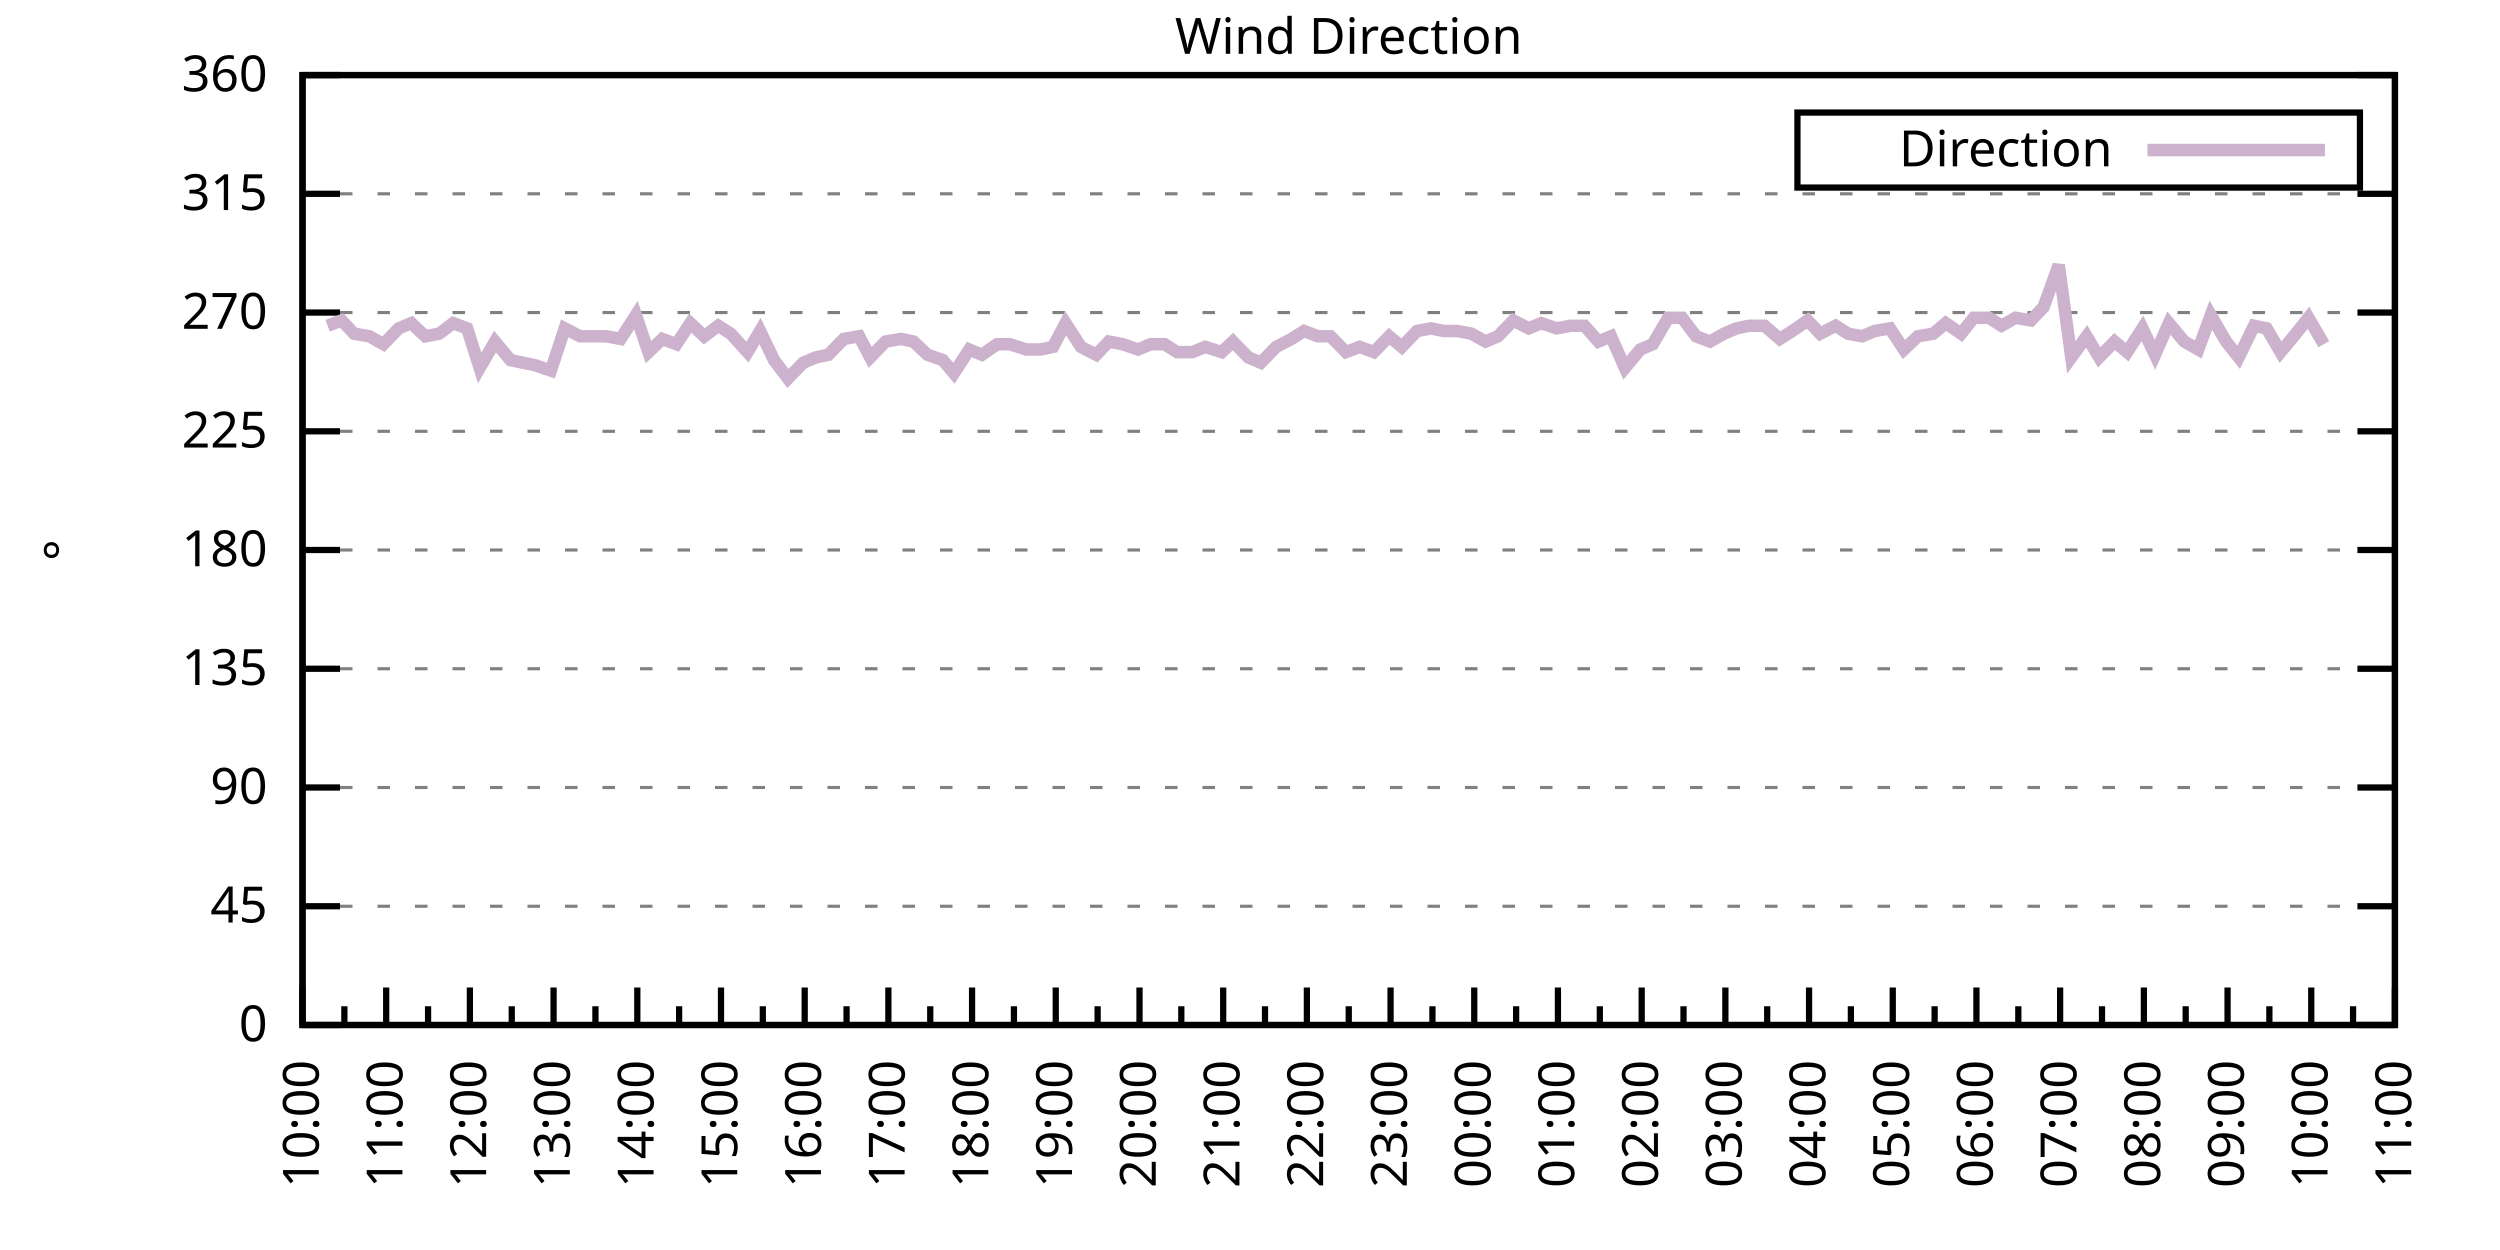
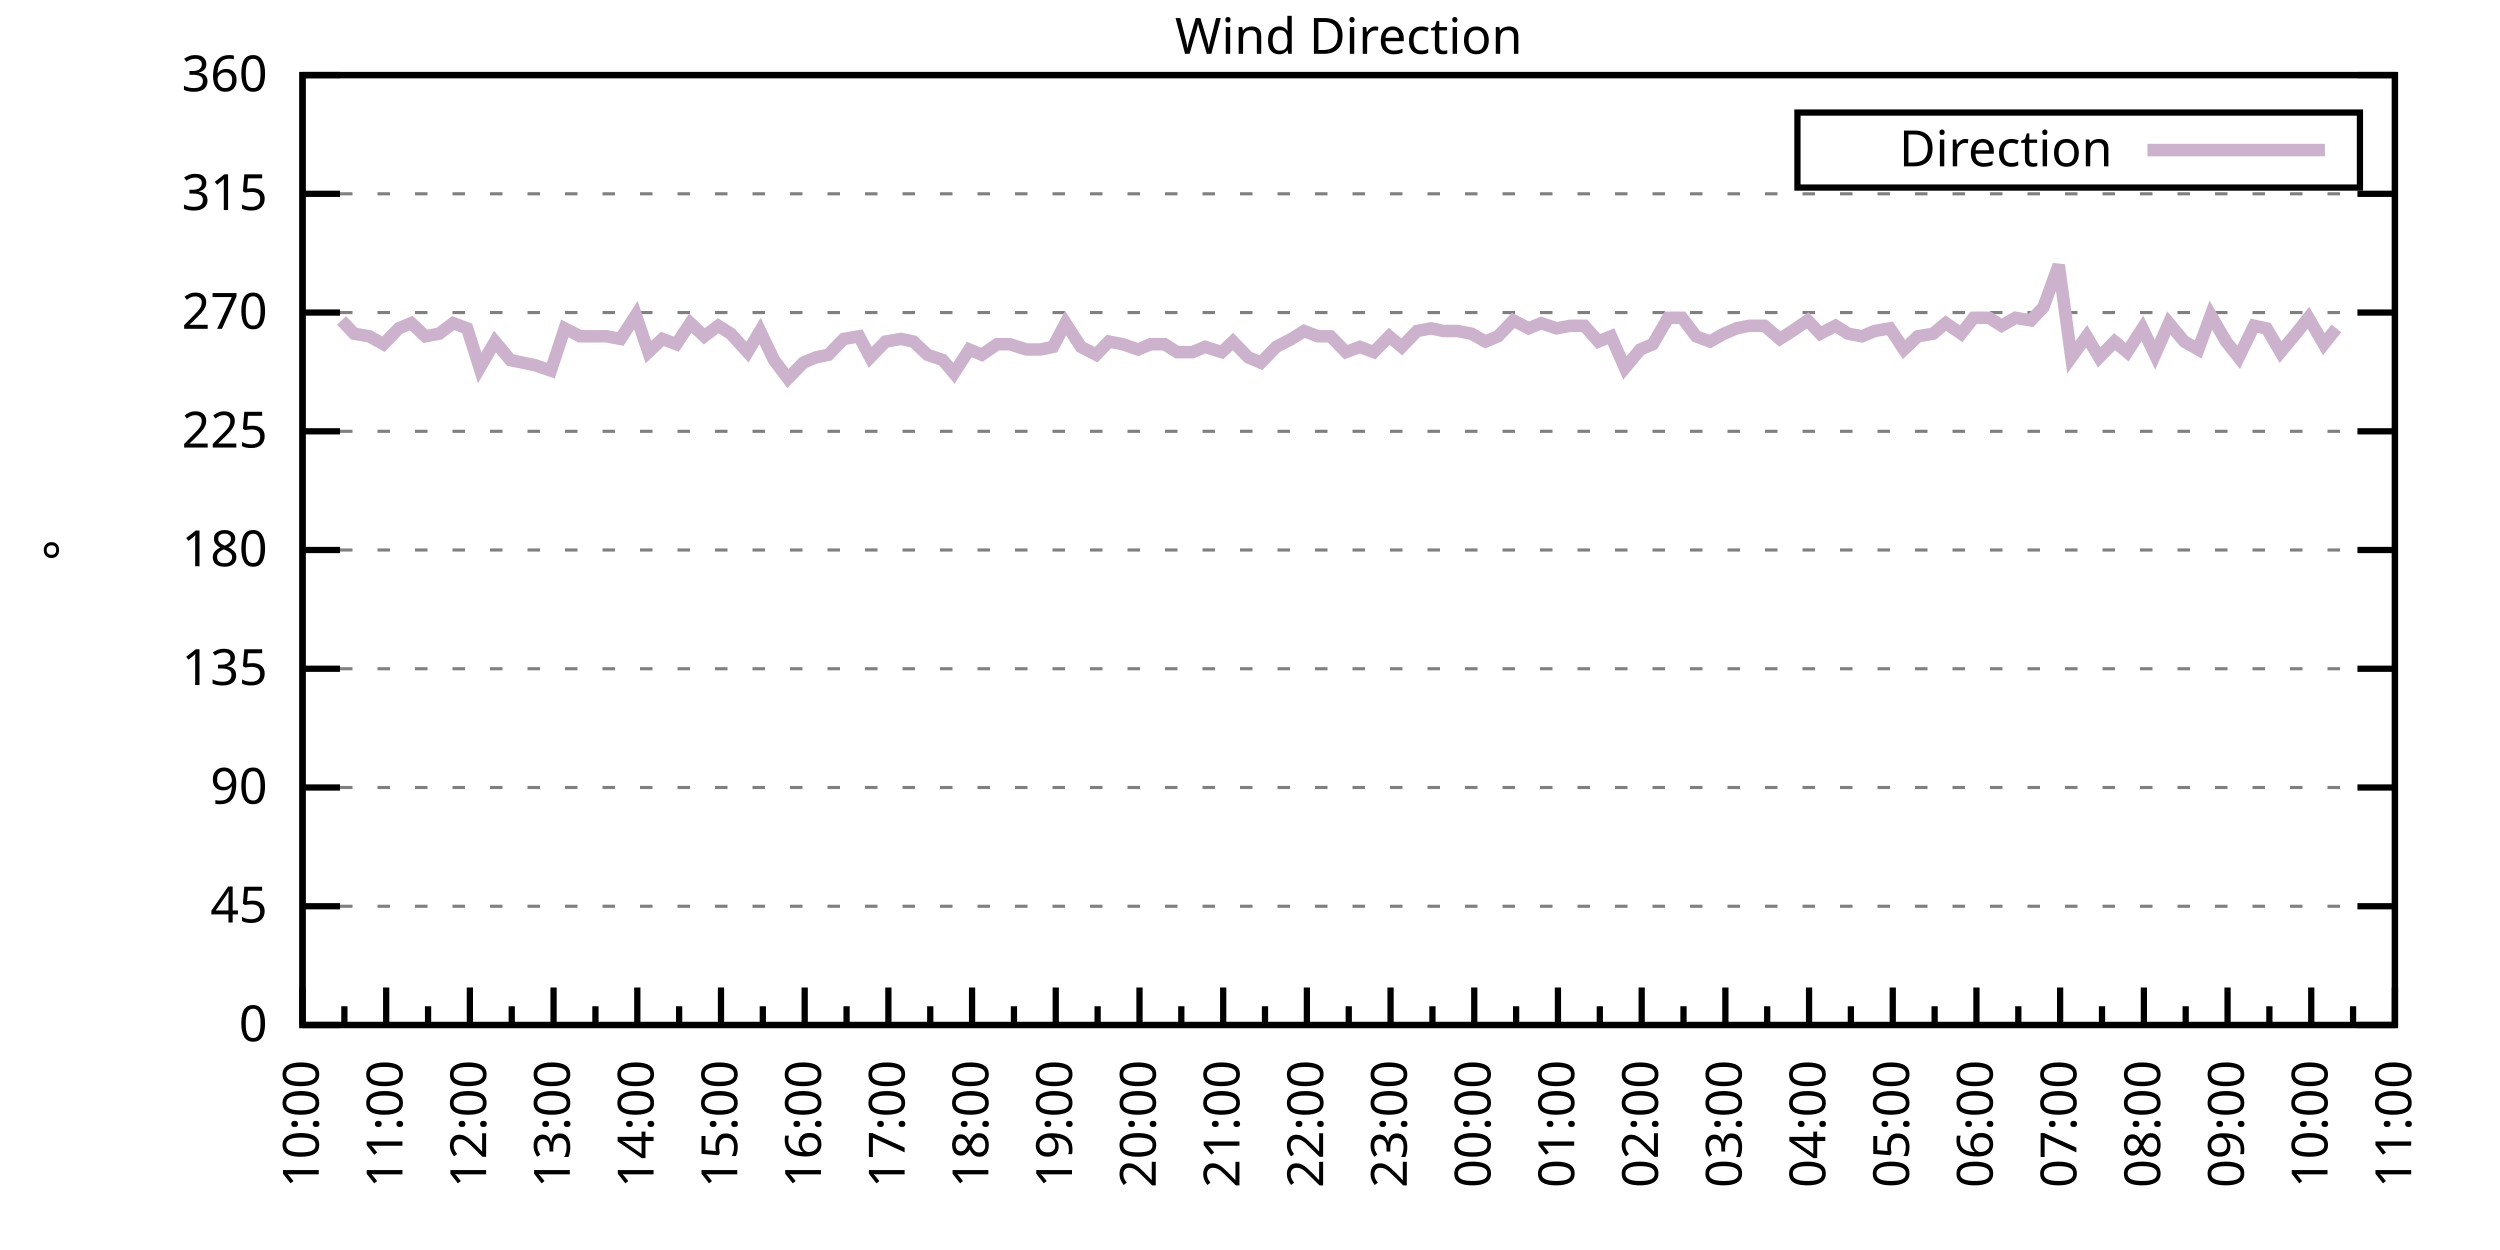
<svg xmlns="http://www.w3.org/2000/svg" xmlns:xlink="http://www.w3.org/1999/xlink" width="400" height="200" viewBox="0 0 400 200">
  <g id="gnuplot_canvas">
    <rect x="0" y="0" width="400" height="200" fill="none" />
    <defs>
      <circle id="gpDot" r="0.5" stroke-width="0.5" stroke="currentColor" />
      <path id="gpPt0" stroke-width="0.333" stroke="currentColor" d="M-1,0 h2 M0,-1 v2" />
      <path id="gpPt1" stroke-width="0.333" stroke="currentColor" d="M-1,-1 L1,1 M1,-1 L-1,1" />
      <path id="gpPt2" stroke-width="0.333" stroke="currentColor" d="M-1,0 L1,0 M0,-1 L0,1 M-1,-1 L1,1 M-1,1 L1,-1" />
      <rect id="gpPt3" stroke-width="0.333" stroke="currentColor" x="-1" y="-1" width="2" height="2" />
      <rect id="gpPt4" stroke-width="0.333" stroke="currentColor" fill="currentColor" x="-1" y="-1" width="2" height="2" />
      <circle id="gpPt5" stroke-width="0.333" stroke="currentColor" cx="0" cy="0" r="1" />
      <use xlink:href="#gpPt5" id="gpPt6" fill="currentColor" stroke="none" />
      <path id="gpPt7" stroke-width="0.333" stroke="currentColor" d="M0,-1.33 L-1.33,0.67 L1.33,0.67 z" />
      <use xlink:href="#gpPt7" id="gpPt8" fill="currentColor" stroke="none" />
      <use xlink:href="#gpPt7" id="gpPt9" stroke="currentColor" transform="rotate(180)" />
      <use xlink:href="#gpPt9" id="gpPt10" fill="currentColor" stroke="none" />
      <use xlink:href="#gpPt3" id="gpPt11" stroke="currentColor" transform="rotate(45)" />
      <use xlink:href="#gpPt11" id="gpPt12" fill="currentColor" stroke="none" />
      <path id="gpPt13" stroke-width="0.333" stroke="currentColor" d="M0,1.330 L1.265,0.411 L0.782,-1.067 L-0.782,-1.076 L-1.265,0.411 z" />
      <use xlink:href="#gpPt13" id="gpPt14" fill="currentColor" stroke="none" />
      <filter id="textbox" filterUnits="objectBoundingBox" x="0" y="0" height="1" width="1">
        <feFlood flood-color="white" flood-opacity="1" result="bgnd" />
        <feComposite in="SourceGraphic" in2="bgnd" operator="atop" />
      </filter>
      <filter id="greybox" filterUnits="objectBoundingBox" x="0" y="0" height="1" width="1">
        <feFlood flood-color="lightgrey" flood-opacity="1" result="grey" />
        <feComposite in="SourceGraphic" in2="grey" operator="atop" />
      </filter>
    </defs>
    <g fill="none" color="white" stroke="currentColor" stroke-width="1.00" stroke-linecap="butt" stroke-linejoin="miter">
</g>
    <g fill="none" color="black" stroke="currentColor" stroke-width="1.00" stroke-linecap="butt" stroke-linejoin="miter">
      <g stroke="none" shape-rendering="crispEdges">
        <polygon fill="rgb(255, 255, 255)" points="48.40,164.00 383.18,164.00 383.18,12.02 48.40,12.02 " />
      </g>
    </g>
    <g fill="none" color="black" stroke="currentColor" stroke-width="1.00" stroke-linecap="butt" stroke-linejoin="miter">
</g>
    <g fill="none" color="black" stroke="black" stroke-width="0.50" stroke-linecap="butt" stroke-linejoin="miter">
</g>
    <g fill="none" color="gray" stroke="currentColor" stroke-width="0.50" stroke-linecap="butt" stroke-linejoin="miter">
      <path stroke="gray" stroke-dasharray="2,4" class="gridline" d="M48.40,164.00 L383.19,164.00  " />
    </g>
    <g fill="none" color="gray" stroke="gray" stroke-width="1.00" stroke-linecap="butt" stroke-linejoin="miter">
</g>
    <g fill="none" color="black" stroke="currentColor" stroke-width="1.00" stroke-linecap="butt" stroke-linejoin="miter">
      <path stroke="black" d="M48.40,164.00 L54.40,164.00 M383.19,164.00 L377.19,164.00  " />
      <g transform="translate(42.80,166.60)" stroke="none" fill="black" font-family="Sans" font-size="8.00" text-anchor="end">
        <text>
          <tspan font-family="Sans"> 0</tspan>
        </text>
      </g>
    </g>
    <g fill="none" color="black" stroke="currentColor" stroke-width="1.00" stroke-linecap="butt" stroke-linejoin="miter">
</g>
    <g fill="none" color="black" stroke="black" stroke-width="0.50" stroke-linecap="butt" stroke-linejoin="miter">
</g>
    <g fill="none" color="gray" stroke="currentColor" stroke-width="0.50" stroke-linecap="butt" stroke-linejoin="miter">
      <path stroke="gray" stroke-dasharray="2,4" class="gridline" d="M48.40,145.00 L383.19,145.00  " />
    </g>
    <g fill="none" color="gray" stroke="gray" stroke-width="1.00" stroke-linecap="butt" stroke-linejoin="miter">
</g>
    <g fill="none" color="black" stroke="currentColor" stroke-width="1.00" stroke-linecap="butt" stroke-linejoin="miter">
      <path stroke="black" d="M48.40,145.00 L54.40,145.00 M383.19,145.00 L377.19,145.00  " />
      <g transform="translate(42.80,147.60)" stroke="none" fill="black" font-family="Sans" font-size="8.00" text-anchor="end">
        <text>
          <tspan font-family="Sans"> 45</tspan>
        </text>
      </g>
    </g>
    <g fill="none" color="black" stroke="currentColor" stroke-width="1.00" stroke-linecap="butt" stroke-linejoin="miter">
</g>
    <g fill="none" color="black" stroke="black" stroke-width="0.50" stroke-linecap="butt" stroke-linejoin="miter">
</g>
    <g fill="none" color="gray" stroke="currentColor" stroke-width="0.50" stroke-linecap="butt" stroke-linejoin="miter">
      <path stroke="gray" stroke-dasharray="2,4" class="gridline" d="M48.40,126.00 L383.19,126.00  " />
    </g>
    <g fill="none" color="gray" stroke="gray" stroke-width="1.00" stroke-linecap="butt" stroke-linejoin="miter">
</g>
    <g fill="none" color="black" stroke="currentColor" stroke-width="1.00" stroke-linecap="butt" stroke-linejoin="miter">
      <path stroke="black" d="M48.40,126.00 L54.40,126.00 M383.19,126.00 L377.19,126.00  " />
      <g transform="translate(42.80,128.60)" stroke="none" fill="black" font-family="Sans" font-size="8.00" text-anchor="end">
        <text>
          <tspan font-family="Sans"> 90</tspan>
        </text>
      </g>
    </g>
    <g fill="none" color="black" stroke="currentColor" stroke-width="1.00" stroke-linecap="butt" stroke-linejoin="miter">
</g>
    <g fill="none" color="black" stroke="black" stroke-width="0.50" stroke-linecap="butt" stroke-linejoin="miter">
</g>
    <g fill="none" color="gray" stroke="currentColor" stroke-width="0.50" stroke-linecap="butt" stroke-linejoin="miter">
      <path stroke="gray" stroke-dasharray="2,4" class="gridline" d="M48.40,107.00 L383.19,107.00  " />
    </g>
    <g fill="none" color="gray" stroke="gray" stroke-width="1.00" stroke-linecap="butt" stroke-linejoin="miter">
</g>
    <g fill="none" color="black" stroke="currentColor" stroke-width="1.00" stroke-linecap="butt" stroke-linejoin="miter">
      <path stroke="black" d="M48.40,107.00 L54.40,107.00 M383.19,107.00 L377.19,107.00  " />
      <g transform="translate(42.80,109.60)" stroke="none" fill="black" font-family="Sans" font-size="8.00" text-anchor="end">
        <text>
          <tspan font-family="Sans"> 135</tspan>
        </text>
      </g>
    </g>
    <g fill="none" color="black" stroke="currentColor" stroke-width="1.00" stroke-linecap="butt" stroke-linejoin="miter">
</g>
    <g fill="none" color="black" stroke="black" stroke-width="0.50" stroke-linecap="butt" stroke-linejoin="miter">
</g>
    <g fill="none" color="gray" stroke="currentColor" stroke-width="0.50" stroke-linecap="butt" stroke-linejoin="miter">
      <path stroke="gray" stroke-dasharray="2,4" class="gridline" d="M48.40,88.00 L383.19,88.00  " />
    </g>
    <g fill="none" color="gray" stroke="gray" stroke-width="1.00" stroke-linecap="butt" stroke-linejoin="miter">
</g>
    <g fill="none" color="black" stroke="currentColor" stroke-width="1.00" stroke-linecap="butt" stroke-linejoin="miter">
      <path stroke="black" d="M48.40,88.00 L54.40,88.00 M383.19,88.00 L377.19,88.00  " />
      <g transform="translate(42.80,90.60)" stroke="none" fill="black" font-family="Sans" font-size="8.00" text-anchor="end">
        <text>
          <tspan font-family="Sans"> 180</tspan>
        </text>
      </g>
    </g>
    <g fill="none" color="black" stroke="currentColor" stroke-width="1.00" stroke-linecap="butt" stroke-linejoin="miter">
</g>
    <g fill="none" color="black" stroke="black" stroke-width="0.50" stroke-linecap="butt" stroke-linejoin="miter">
</g>
    <g fill="none" color="gray" stroke="currentColor" stroke-width="0.50" stroke-linecap="butt" stroke-linejoin="miter">
      <path stroke="gray" stroke-dasharray="2,4" class="gridline" d="M48.40,69.01 L383.19,69.01  " />
    </g>
    <g fill="none" color="gray" stroke="gray" stroke-width="1.00" stroke-linecap="butt" stroke-linejoin="miter">
</g>
    <g fill="none" color="black" stroke="currentColor" stroke-width="1.00" stroke-linecap="butt" stroke-linejoin="miter">
      <path stroke="black" d="M48.40,69.01 L54.40,69.01 M383.19,69.01 L377.19,69.01  " />
      <g transform="translate(42.80,71.61)" stroke="none" fill="black" font-family="Sans" font-size="8.00" text-anchor="end">
        <text>
          <tspan font-family="Sans"> 225</tspan>
        </text>
      </g>
    </g>
    <g fill="none" color="black" stroke="currentColor" stroke-width="1.00" stroke-linecap="butt" stroke-linejoin="miter">
</g>
    <g fill="none" color="black" stroke="black" stroke-width="0.50" stroke-linecap="butt" stroke-linejoin="miter">
</g>
    <g fill="none" color="gray" stroke="currentColor" stroke-width="0.50" stroke-linecap="butt" stroke-linejoin="miter">
      <path stroke="gray" stroke-dasharray="2,4" class="gridline" d="M48.40,50.01 L383.19,50.01  " />
    </g>
    <g fill="none" color="gray" stroke="gray" stroke-width="1.00" stroke-linecap="butt" stroke-linejoin="miter">
</g>
    <g fill="none" color="black" stroke="currentColor" stroke-width="1.00" stroke-linecap="butt" stroke-linejoin="miter">
      <path stroke="black" d="M48.40,50.01 L54.40,50.01 M383.19,50.01 L377.19,50.01  " />
      <g transform="translate(42.80,52.61)" stroke="none" fill="black" font-family="Sans" font-size="8.00" text-anchor="end">
        <text>
          <tspan font-family="Sans"> 270</tspan>
        </text>
      </g>
    </g>
    <g fill="none" color="black" stroke="currentColor" stroke-width="1.00" stroke-linecap="butt" stroke-linejoin="miter">
</g>
    <g fill="none" color="black" stroke="black" stroke-width="0.50" stroke-linecap="butt" stroke-linejoin="miter">
</g>
    <g fill="none" color="gray" stroke="currentColor" stroke-width="0.50" stroke-linecap="butt" stroke-linejoin="miter">
      <path stroke="gray" stroke-dasharray="2,4" class="gridline" d="M48.40,31.01 L383.19,31.01  " />
    </g>
    <g fill="none" color="gray" stroke="gray" stroke-width="1.00" stroke-linecap="butt" stroke-linejoin="miter">
</g>
    <g fill="none" color="black" stroke="currentColor" stroke-width="1.00" stroke-linecap="butt" stroke-linejoin="miter">
      <path stroke="black" d="M48.40,31.01 L54.40,31.01 M383.19,31.01 L377.19,31.01  " />
      <g transform="translate(42.80,33.61)" stroke="none" fill="black" font-family="Sans" font-size="8.00" text-anchor="end">
        <text>
          <tspan font-family="Sans"> 315</tspan>
        </text>
      </g>
    </g>
    <g fill="none" color="black" stroke="currentColor" stroke-width="1.00" stroke-linecap="butt" stroke-linejoin="miter">
</g>
    <g fill="none" color="black" stroke="black" stroke-width="0.50" stroke-linecap="butt" stroke-linejoin="miter">
</g>
    <g fill="none" color="gray" stroke="currentColor" stroke-width="0.50" stroke-linecap="butt" stroke-linejoin="miter">
      <path stroke="gray" stroke-dasharray="2,4" class="gridline" d="M48.40,12.01 L383.19,12.01  " />
    </g>
    <g fill="none" color="gray" stroke="gray" stroke-width="1.00" stroke-linecap="butt" stroke-linejoin="miter">
</g>
    <g fill="none" color="black" stroke="currentColor" stroke-width="1.00" stroke-linecap="butt" stroke-linejoin="miter">
      <path stroke="black" d="M48.40,12.01 L54.40,12.01 M383.19,12.01 L377.19,12.01  " />
      <g transform="translate(42.80,14.61)" stroke="none" fill="black" font-family="Sans" font-size="8.00" text-anchor="end">
        <text>
          <tspan font-family="Sans"> 360</tspan>
        </text>
      </g>
    </g>
    <g fill="none" color="black" stroke="currentColor" stroke-width="1.00" stroke-linecap="butt" stroke-linejoin="miter">
      <path stroke="black" d="M48.40,164.00 L48.40,158.00  " />
      <g transform="translate(51.00,169.60) rotate(270)" stroke="none" fill="black" font-family="Sans" font-size="8.00" text-anchor="end">
        <text>
          <tspan font-family="Sans">10:00</tspan>
        </text>
      </g>
    </g>
    <g fill="none" color="black" stroke="currentColor" stroke-width="1.00" stroke-linecap="butt" stroke-linejoin="miter">
      <path stroke="black" d="M55.10,164.00 L55.10,161.00 M61.79,164.00 L61.79,158.00  " />
      <g transform="translate(64.39,169.60) rotate(270)" stroke="none" fill="black" font-family="Sans" font-size="8.00" text-anchor="end">
        <text>
          <tspan font-family="Sans">11:00</tspan>
        </text>
      </g>
    </g>
    <g fill="none" color="black" stroke="currentColor" stroke-width="1.00" stroke-linecap="butt" stroke-linejoin="miter">
      <path stroke="black" d="M68.49,164.00 L68.49,161.00 M75.18,164.00 L75.18,158.00  " />
      <g transform="translate(77.78,169.60) rotate(270)" stroke="none" fill="black" font-family="Sans" font-size="8.00" text-anchor="end">
        <text>
          <tspan font-family="Sans">12:00</tspan>
        </text>
      </g>
    </g>
    <g fill="none" color="black" stroke="currentColor" stroke-width="1.00" stroke-linecap="butt" stroke-linejoin="miter">
      <path stroke="black" d="M81.88,164.00 L81.88,161.00 M88.57,164.00 L88.57,158.00  " />
      <g transform="translate(91.17,169.60) rotate(270)" stroke="none" fill="black" font-family="Sans" font-size="8.00" text-anchor="end">
        <text>
          <tspan font-family="Sans">13:00</tspan>
        </text>
      </g>
    </g>
    <g fill="none" color="black" stroke="currentColor" stroke-width="1.00" stroke-linecap="butt" stroke-linejoin="miter">
      <path stroke="black" d="M95.27,164.00 L95.27,161.00 M101.97,164.00 L101.97,158.00  " />
      <g transform="translate(104.57,169.60) rotate(270)" stroke="none" fill="black" font-family="Sans" font-size="8.00" text-anchor="end">
        <text>
          <tspan font-family="Sans">14:00</tspan>
        </text>
      </g>
    </g>
    <g fill="none" color="black" stroke="currentColor" stroke-width="1.00" stroke-linecap="butt" stroke-linejoin="miter">
      <path stroke="black" d="M108.66,164.00 L108.66,161.00 M115.36,164.00 L115.36,158.00  " />
      <g transform="translate(117.96,169.60) rotate(270)" stroke="none" fill="black" font-family="Sans" font-size="8.00" text-anchor="end">
        <text>
          <tspan font-family="Sans">15:00</tspan>
        </text>
      </g>
    </g>
    <g fill="none" color="black" stroke="currentColor" stroke-width="1.00" stroke-linecap="butt" stroke-linejoin="miter">
      <path stroke="black" d="M122.05,164.00 L122.05,161.00 M128.75,164.00 L128.75,158.00  " />
      <g transform="translate(131.35,169.60) rotate(270)" stroke="none" fill="black" font-family="Sans" font-size="8.00" text-anchor="end">
        <text>
          <tspan font-family="Sans">16:00</tspan>
        </text>
      </g>
    </g>
    <g fill="none" color="black" stroke="currentColor" stroke-width="1.00" stroke-linecap="butt" stroke-linejoin="miter">
      <path stroke="black" d="M135.45,164.00 L135.45,161.00 M142.14,164.00 L142.14,158.00  " />
      <g transform="translate(144.74,169.60) rotate(270)" stroke="none" fill="black" font-family="Sans" font-size="8.00" text-anchor="end">
        <text>
          <tspan font-family="Sans">17:00</tspan>
        </text>
      </g>
    </g>
    <g fill="none" color="black" stroke="currentColor" stroke-width="1.00" stroke-linecap="butt" stroke-linejoin="miter">
      <path stroke="black" d="M148.84,164.00 L148.84,161.00 M155.53,164.00 L155.53,158.00  " />
      <g transform="translate(158.13,169.60) rotate(270)" stroke="none" fill="black" font-family="Sans" font-size="8.00" text-anchor="end">
        <text>
          <tspan font-family="Sans">18:00</tspan>
        </text>
      </g>
    </g>
    <g fill="none" color="black" stroke="currentColor" stroke-width="1.00" stroke-linecap="butt" stroke-linejoin="miter">
      <path stroke="black" d="M162.23,164.00 L162.23,161.00 M168.92,164.00 L168.92,158.00  " />
      <g transform="translate(171.52,169.60) rotate(270)" stroke="none" fill="black" font-family="Sans" font-size="8.00" text-anchor="end">
        <text>
          <tspan font-family="Sans">19:00</tspan>
        </text>
      </g>
    </g>
    <g fill="none" color="black" stroke="currentColor" stroke-width="1.00" stroke-linecap="butt" stroke-linejoin="miter">
      <path stroke="black" d="M175.62,164.00 L175.62,161.00 M182.32,164.00 L182.32,158.00  " />
      <g transform="translate(184.92,169.60) rotate(270)" stroke="none" fill="black" font-family="Sans" font-size="8.00" text-anchor="end">
        <text>
          <tspan font-family="Sans">20:00</tspan>
        </text>
      </g>
    </g>
    <g fill="none" color="black" stroke="currentColor" stroke-width="1.00" stroke-linecap="butt" stroke-linejoin="miter">
      <path stroke="black" d="M189.01,164.00 L189.01,161.00 M195.71,164.00 L195.71,158.00  " />
      <g transform="translate(198.31,169.60) rotate(270)" stroke="none" fill="black" font-family="Sans" font-size="8.00" text-anchor="end">
        <text>
          <tspan font-family="Sans">21:00</tspan>
        </text>
      </g>
    </g>
    <g fill="none" color="black" stroke="currentColor" stroke-width="1.00" stroke-linecap="butt" stroke-linejoin="miter">
      <path stroke="black" d="M202.40,164.00 L202.40,161.00 M209.10,164.00 L209.10,158.00  " />
      <g transform="translate(211.70,169.60) rotate(270)" stroke="none" fill="black" font-family="Sans" font-size="8.00" text-anchor="end">
        <text>
          <tspan font-family="Sans">22:00</tspan>
        </text>
      </g>
    </g>
    <g fill="none" color="black" stroke="currentColor" stroke-width="1.00" stroke-linecap="butt" stroke-linejoin="miter">
      <path stroke="black" d="M215.80,164.00 L215.80,161.00 M222.49,164.00 L222.49,158.00  " />
      <g transform="translate(225.09,169.60) rotate(270)" stroke="none" fill="black" font-family="Sans" font-size="8.00" text-anchor="end">
        <text>
          <tspan font-family="Sans">23:00</tspan>
        </text>
      </g>
    </g>
    <g fill="none" color="black" stroke="currentColor" stroke-width="1.00" stroke-linecap="butt" stroke-linejoin="miter">
      <path stroke="black" d="M229.19,164.00 L229.19,161.00 M235.88,164.00 L235.88,158.00  " />
      <g transform="translate(238.48,169.60) rotate(270)" stroke="none" fill="black" font-family="Sans" font-size="8.00" text-anchor="end">
        <text>
          <tspan font-family="Sans">00:00</tspan>
        </text>
      </g>
    </g>
    <g fill="none" color="black" stroke="currentColor" stroke-width="1.00" stroke-linecap="butt" stroke-linejoin="miter">
      <path stroke="black" d="M242.58,164.00 L242.58,161.00 M249.27,164.00 L249.27,158.00  " />
      <g transform="translate(251.87,169.60) rotate(270)" stroke="none" fill="black" font-family="Sans" font-size="8.00" text-anchor="end">
        <text>
          <tspan font-family="Sans">01:00</tspan>
        </text>
      </g>
    </g>
    <g fill="none" color="black" stroke="currentColor" stroke-width="1.00" stroke-linecap="butt" stroke-linejoin="miter">
      <path stroke="black" d="M255.97,164.00 L255.97,161.00 M262.67,164.00 L262.67,158.00  " />
      <g transform="translate(265.27,169.60) rotate(270)" stroke="none" fill="black" font-family="Sans" font-size="8.00" text-anchor="end">
        <text>
          <tspan font-family="Sans">02:00</tspan>
        </text>
      </g>
    </g>
    <g fill="none" color="black" stroke="currentColor" stroke-width="1.00" stroke-linecap="butt" stroke-linejoin="miter">
      <path stroke="black" d="M269.36,164.00 L269.36,161.00 M276.06,164.00 L276.06,158.00  " />
      <g transform="translate(278.66,169.60) rotate(270)" stroke="none" fill="black" font-family="Sans" font-size="8.00" text-anchor="end">
        <text>
          <tspan font-family="Sans">03:00</tspan>
        </text>
      </g>
    </g>
    <g fill="none" color="black" stroke="currentColor" stroke-width="1.00" stroke-linecap="butt" stroke-linejoin="miter">
      <path stroke="black" d="M282.75,164.00 L282.75,161.00 M289.45,164.00 L289.45,158.00  " />
      <g transform="translate(292.05,169.60) rotate(270)" stroke="none" fill="black" font-family="Sans" font-size="8.00" text-anchor="end">
        <text>
          <tspan font-family="Sans">04:00</tspan>
        </text>
      </g>
    </g>
    <g fill="none" color="black" stroke="currentColor" stroke-width="1.00" stroke-linecap="butt" stroke-linejoin="miter">
      <path stroke="black" d="M296.14,164.00 L296.14,161.00 M302.84,164.00 L302.84,158.00  " />
      <g transform="translate(305.44,169.60) rotate(270)" stroke="none" fill="black" font-family="Sans" font-size="8.00" text-anchor="end">
        <text>
          <tspan font-family="Sans">05:00</tspan>
        </text>
      </g>
    </g>
    <g fill="none" color="black" stroke="currentColor" stroke-width="1.00" stroke-linecap="butt" stroke-linejoin="miter">
      <path stroke="black" d="M309.54,164.00 L309.54,161.00 M316.23,164.00 L316.23,158.00  " />
      <g transform="translate(318.83,169.60) rotate(270)" stroke="none" fill="black" font-family="Sans" font-size="8.00" text-anchor="end">
        <text>
          <tspan font-family="Sans">06:00</tspan>
        </text>
      </g>
    </g>
    <g fill="none" color="black" stroke="currentColor" stroke-width="1.00" stroke-linecap="butt" stroke-linejoin="miter">
      <path stroke="black" d="M322.93,164.00 L322.93,161.00 M329.62,164.00 L329.62,158.00  " />
      <g transform="translate(332.22,169.60) rotate(270)" stroke="none" fill="black" font-family="Sans" font-size="8.00" text-anchor="end">
        <text>
          <tspan font-family="Sans">07:00</tspan>
        </text>
      </g>
    </g>
    <g fill="none" color="black" stroke="currentColor" stroke-width="1.00" stroke-linecap="butt" stroke-linejoin="miter">
      <path stroke="black" d="M336.32,164.00 L336.32,161.00 M343.02,164.00 L343.02,158.00  " />
      <g transform="translate(345.62,169.60) rotate(270)" stroke="none" fill="black" font-family="Sans" font-size="8.00" text-anchor="end">
        <text>
          <tspan font-family="Sans">08:00</tspan>
        </text>
      </g>
    </g>
    <g fill="none" color="black" stroke="currentColor" stroke-width="1.00" stroke-linecap="butt" stroke-linejoin="miter">
      <path stroke="black" d="M349.71,164.00 L349.71,161.00 M356.41,164.00 L356.41,158.00  " />
      <g transform="translate(359.01,169.60) rotate(270)" stroke="none" fill="black" font-family="Sans" font-size="8.00" text-anchor="end">
        <text>
          <tspan font-family="Sans">09:00</tspan>
        </text>
      </g>
    </g>
    <g fill="none" color="black" stroke="currentColor" stroke-width="1.00" stroke-linecap="butt" stroke-linejoin="miter">
      <path stroke="black" d="M363.10,164.00 L363.10,161.00 M369.80,164.00 L369.80,158.00  " />
      <g transform="translate(372.40,169.60) rotate(270)" stroke="none" fill="black" font-family="Sans" font-size="8.00" text-anchor="end">
        <text>
          <tspan font-family="Sans">10:00</tspan>
        </text>
      </g>
    </g>
    <g fill="none" color="black" stroke="currentColor" stroke-width="1.00" stroke-linecap="butt" stroke-linejoin="miter">
      <path stroke="black" d="M376.49,164.00 L376.49,161.00 M383.19,164.00 L383.19,158.00  " />
      <g transform="translate(385.79,169.60) rotate(270)" stroke="none" fill="black" font-family="Sans" font-size="8.00" text-anchor="end">
        <text>
          <tspan font-family="Sans">11:00</tspan>
        </text>
      </g>
    </g>
    <g fill="none" color="black" stroke="currentColor" stroke-width="1.00" stroke-linecap="butt" stroke-linejoin="miter">
</g>
    <g fill="none" color="black" stroke="currentColor" stroke-width="1.00" stroke-linecap="butt" stroke-linejoin="miter">
      <path stroke="black" d="M48.40,12.01 L48.40,164.00 L383.19,164.00 L383.19,12.01 L48.40,12.01 Z  " />
    </g>
    <g fill="none" color="black" stroke="currentColor" stroke-width="1.00" stroke-linecap="butt" stroke-linejoin="miter">
      <g transform="translate(12.80,88.01) rotate(270)" stroke="none" fill="black" font-family="Sans" font-size="8.00" text-anchor="middle">
        <text>
          <tspan font-family="Sans">°</tspan>
        </text>
      </g>
    </g>
    <g fill="none" color="black" stroke="currentColor" stroke-width="1.00" stroke-linecap="butt" stroke-linejoin="miter">
</g>
    <g fill="none" color="black" stroke="currentColor" stroke-width="1.00" stroke-linecap="butt" stroke-linejoin="miter">
      <path stroke="black" d="M287.59,30.01 L287.59,18.01 L377.59,18.01 L377.59,30.01 L287.59,30.01 Z  " />
    </g>
    <g id="Wind_direction_plot_1">
      <g fill="none" color="white" stroke="black" stroke-width="2.00" stroke-linecap="butt" stroke-linejoin="miter">
</g>
      <g fill="none" color="black" stroke="currentColor" stroke-width="2.00" stroke-linecap="butt" stroke-linejoin="miter">
        <g transform="translate(337.99,26.61)" stroke="none" fill="black" font-family="Sans" font-size="8.00" text-anchor="end">
          <text>
            <tspan font-family="Sans">Direction</tspan>
          </text>
        </g>
      </g>
      <g fill="none" color="black" stroke="currentColor" stroke-width="2.00" stroke-linecap="butt" stroke-linejoin="miter">
-         <path stroke="rgb(204, 178, 204)" d="M343.59,24.01 L371.99,24.01 M52.42,52.12 L54.65,51.27 L56.66,53.39 L59.11,53.81 L61.35,55.07 L63.80,52.54   L65.81,51.70 L68.04,53.81 L70.27,53.39 L72.50,51.70 L74.74,52.54 L76.75,58.87 L79.20,54.65 L81.66,57.61   L83.66,58.03 L85.67,58.45 L88.13,59.30 L90.36,52.54 L92.82,53.81 L94.82,53.81 L97.06,53.81 L99.29,54.23   L101.74,50.43 L103.75,56.34 L105.98,54.23 L108.22,55.07 L110.45,51.70 L112.68,53.81 L114.91,52.12 L116.92,53.39   L119.60,56.34 L121.61,52.96 L123.84,57.61 L126.07,60.56 L128.53,58.03 L130.54,57.18 L132.54,56.76 L135.00,54.23   L137.45,53.81 L139.24,57.18 L141.69,54.65 L144.15,54.23 L146.16,54.65 L148.39,56.76 L150.85,57.61 L152.63,59.72   L155.09,55.92 L157.10,56.76 L159.55,55.07 L161.56,55.07 L164.24,55.92 L166.47,55.92 L168.48,55.50 L170.49,51.70   L172.94,55.50 L175.40,56.76 L177.41,54.65 L179.64,55.07 L182.09,55.92 L184.10,55.07 L186.33,55.07 L188.34,56.34   L190.80,56.34 L192.81,55.50 L195.48,56.34 L197.27,54.65 L199.73,57.18 L201.73,58.03 L204.19,55.50 L206.64,54.23   L208.65,52.96 L210.88,53.81 L212.89,53.81 L215.35,56.34 L217.58,55.50 L219.81,56.34 L222.27,53.81 L224.28,55.50   L226.73,52.96 L228.96,52.54 L230.97,52.96 L233.20,52.96 L235.44,53.39 L237.67,54.65 L239.68,53.81 L242.13,51.27   L244.59,52.54 L246.60,51.70 L249.05,52.54 L251.28,52.12 L253.51,52.12 L255.75,54.65 L257.76,53.81 L259.99,58.87   L262.44,55.92 L264.45,55.07 L266.91,50.85 L269.14,50.85 L271.37,53.81 L273.60,54.65 L275.83,53.39 L277.84,52.54   L279.85,52.12 L282.31,52.12 L284.76,54.23 L286.77,52.96 L289.23,51.27 L291.23,53.39 L293.69,52.12 L295.70,53.39   L297.93,53.81 L299.94,52.96 L302.39,52.54 L304.63,55.92 L306.86,53.81 L309.31,53.39 L311.32,51.70 L313.78,53.39   L315.79,50.85 L318.24,50.85 L320.25,52.12 L322.48,50.85 L324.94,51.27 L326.95,49.16 L329.40,42.41 L331.41,57.18   L333.86,53.81 L335.87,57.18 L338.33,54.65 L340.34,56.34 L342.79,52.54 L344.80,56.76 L347.03,51.70 L349.49,54.65   L351.72,55.92 L353.73,50.43 L356.18,54.65 L358.19,57.18 L360.65,52.12 L362.66,52.54 L364.89,56.34 L367.34,53.39   L369.35,50.85 L371.81,55.07  " />
+         <path stroke="rgb(204, 178, 204)" d="M343.59,24.01 L371.99,24.01 M54.65,51.27 L56.66,53.39 L59.11,53.81 L61.35,55.07 L63.80,52.54 L65.81,51.70   L68.04,53.81 L70.27,53.39 L72.50,51.70 L74.74,52.54 L76.75,58.87 L79.20,54.65 L81.66,57.61 L83.66,58.03   L85.67,58.45 L88.13,59.30 L90.36,52.54 L92.82,53.81 L94.82,53.81 L97.06,53.81 L99.29,54.23 L101.74,50.43   L103.75,56.34 L105.98,54.23 L108.22,55.07 L110.45,51.70 L112.68,53.81 L114.91,52.12 L116.92,53.39 L119.60,56.34   L121.61,52.96 L123.84,57.61 L126.07,60.56 L128.53,58.03 L130.54,57.18 L132.54,56.76 L135.00,54.23 L137.45,53.81   L139.24,57.18 L141.69,54.65 L144.15,54.23 L146.16,54.65 L148.39,56.76 L150.85,57.61 L152.63,59.72 L155.09,55.92   L157.10,56.76 L159.55,55.07 L161.56,55.07 L164.24,55.92 L166.47,55.92 L168.48,55.50 L170.49,51.70 L172.94,55.50   L175.40,56.76 L177.41,54.65 L179.64,55.07 L182.09,55.92 L184.10,55.07 L186.33,55.07 L188.34,56.34 L190.80,56.34   L192.81,55.50 L195.48,56.34 L197.27,54.65 L199.73,57.18 L201.73,58.03 L204.19,55.50 L206.64,54.23 L208.65,52.96   L210.88,53.81 L212.89,53.81 L215.35,56.34 L217.58,55.50 L219.81,56.34 L222.27,53.81 L224.28,55.50 L226.73,52.96   L228.96,52.54 L230.97,52.96 L233.20,52.96 L235.44,53.39 L237.67,54.65 L239.68,53.81 L242.13,51.27 L244.59,52.54   L246.60,51.70 L249.05,52.54 L251.28,52.12 L253.51,52.12 L255.75,54.65 L257.76,53.81 L259.99,58.87 L262.44,55.92   L264.45,55.07 L266.91,50.85 L269.14,50.85 L271.37,53.81 L273.60,54.65 L275.83,53.39 L277.84,52.54 L279.85,52.12   L282.31,52.12 L284.76,54.23 L286.77,52.96 L289.23,51.27 L291.23,53.39 L293.69,52.12 L295.70,53.39 L297.93,53.81   L299.94,52.96 L302.39,52.54 L304.63,55.92 L306.86,53.81 L309.31,53.39 L311.32,51.70 L313.78,53.39 L315.79,50.85   L318.24,50.85 L320.25,52.12 L322.48,50.85 L324.94,51.27 L326.95,49.16 L329.40,42.41 L331.41,57.18 L333.86,53.81   L335.87,57.18 L338.33,54.65 L340.34,56.34 L342.79,52.54 L344.80,56.76 L347.03,51.70 L349.49,54.65 L351.72,55.92   L353.73,50.43 L356.18,54.65 L358.19,57.18 L360.65,52.12 L362.66,52.54 L364.89,56.34 L367.34,53.39 L369.35,50.85   L371.81,55.07 L373.82,52.54  " />
      </g>
    </g>
    <g fill="none" color="black" stroke="currentColor" stroke-width="2.00" stroke-linecap="butt" stroke-linejoin="miter">
</g>
    <g fill="none" color="black" stroke="black" stroke-width="1.00" stroke-linecap="butt" stroke-linejoin="miter">
</g>
    <g fill="none" color="black" stroke="currentColor" stroke-width="1.00" stroke-linecap="butt" stroke-linejoin="miter">
      <path stroke="black" d="M48.40,12.01 L48.40,164.00 L383.19,164.00 L383.19,12.01 L48.40,12.01 Z  " />
    </g>
    <g fill="none" color="black" stroke="currentColor" stroke-width="1.00" stroke-linecap="butt" stroke-linejoin="miter">
      <g transform="translate(215.79,8.61)" stroke="none" fill="black" font-family="Sans" font-size="8.00" text-anchor="middle">
        <text>
          <tspan font-family="Sans">Wind Direction</tspan>
        </text>
      </g>
    </g>
    <g fill="none" color="black" stroke="currentColor" stroke-width="1.00" stroke-linecap="butt" stroke-linejoin="miter">
</g>
  </g>
</svg>
